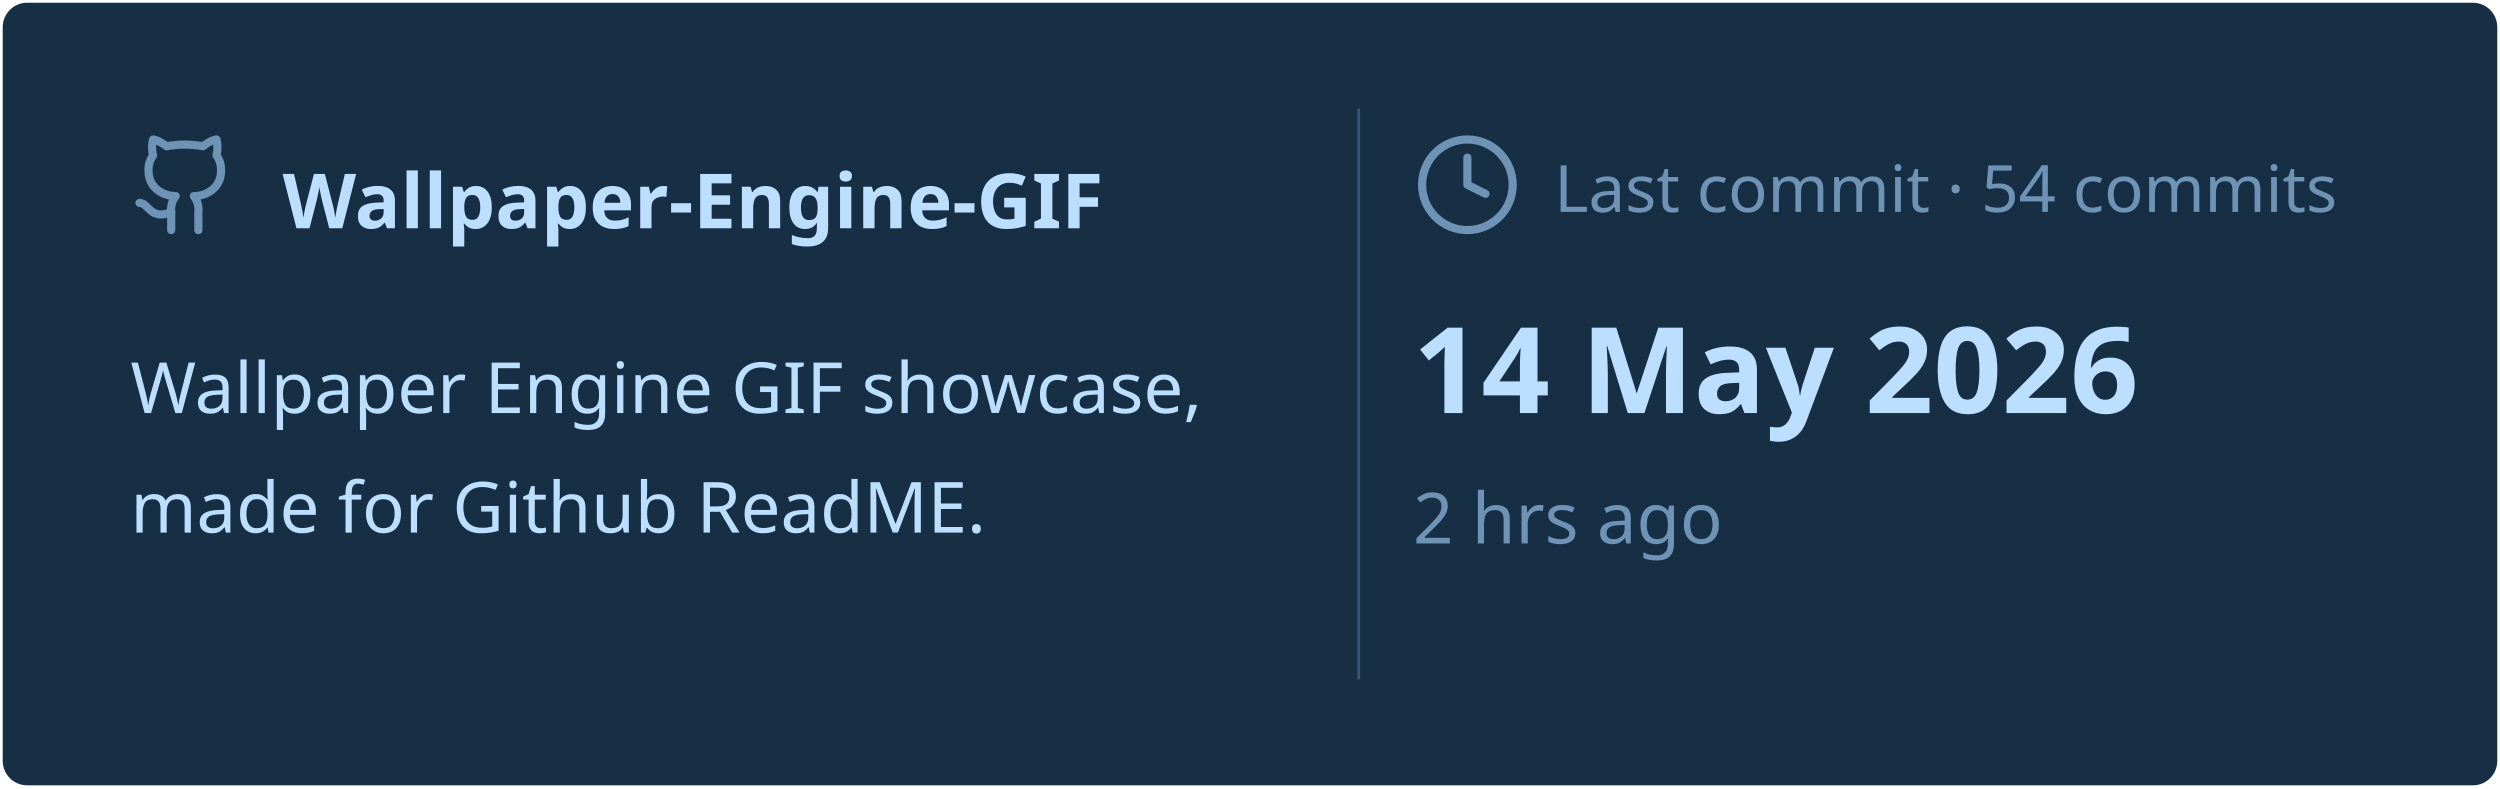
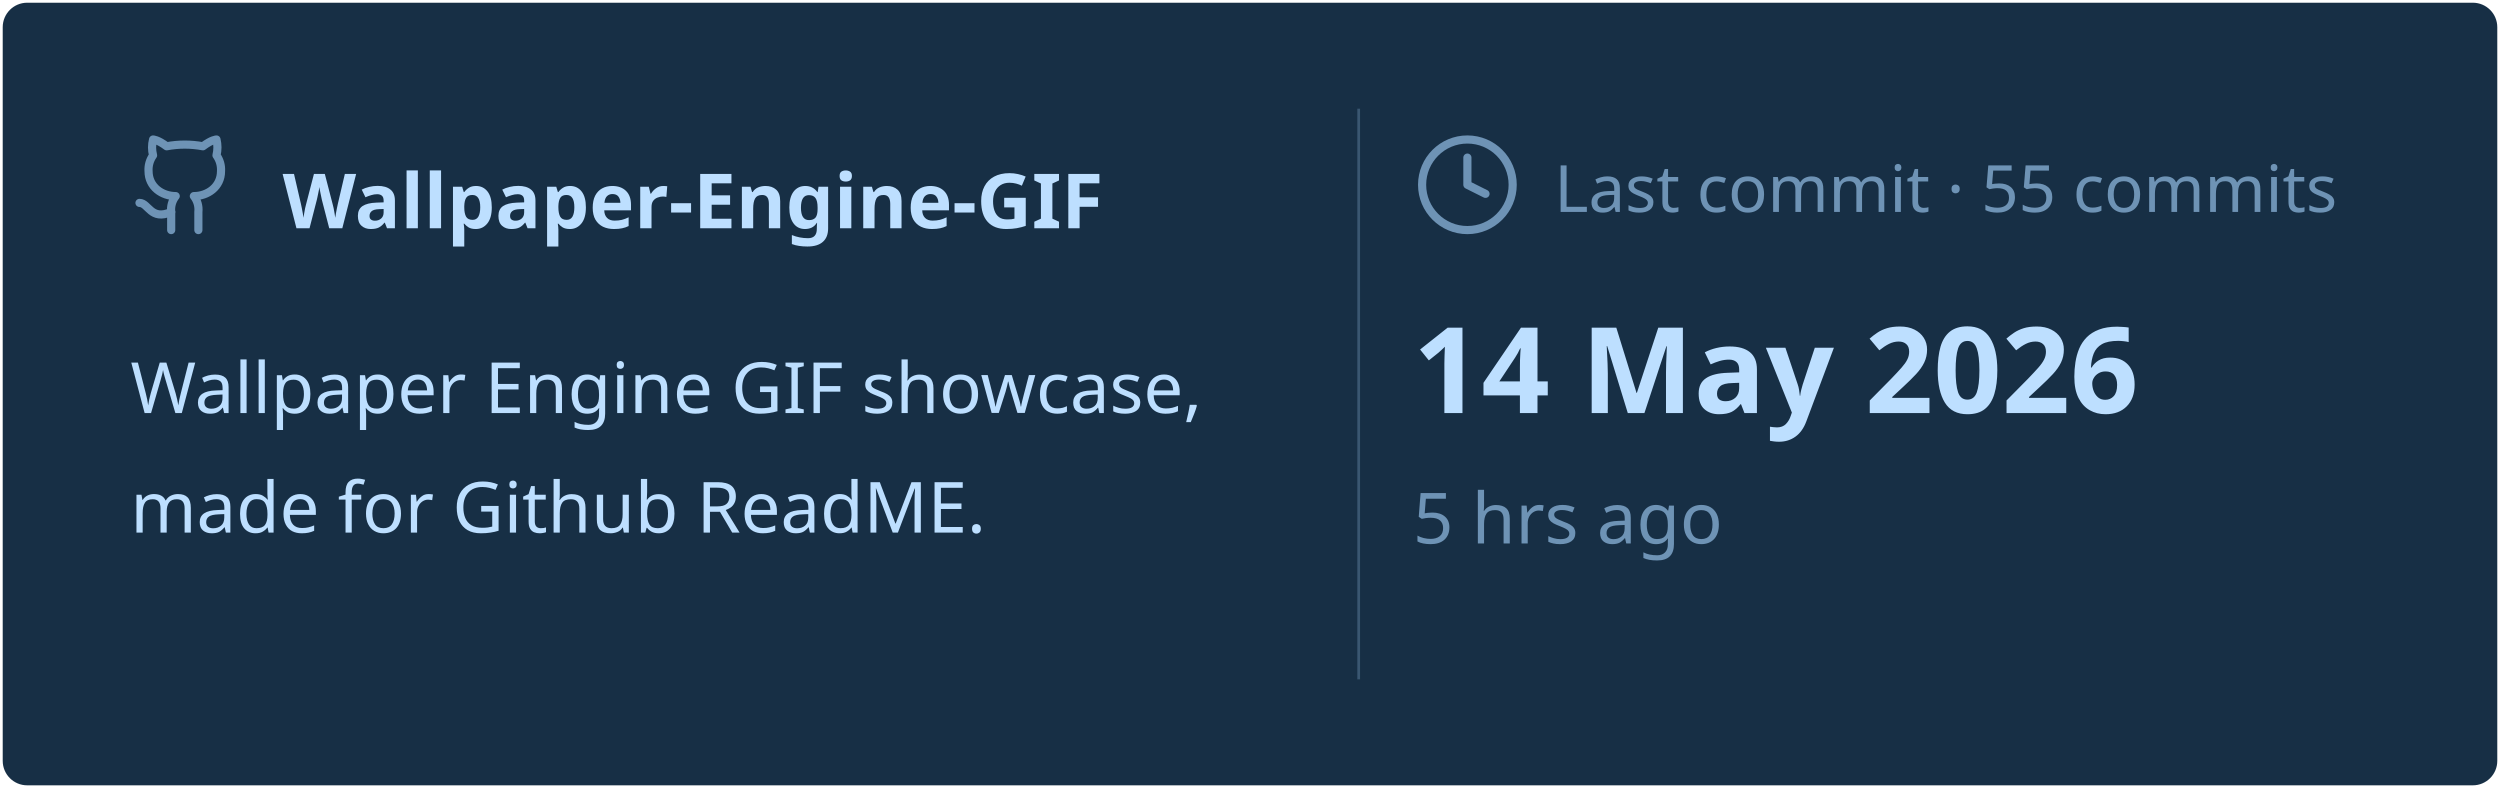
<svg xmlns="http://www.w3.org/2000/svg" viewBox="0 0 460 145" width="460px" height="145px">
  <rect stroke="#000000" stroke-opacity="0" fill="#172F45" rx="4.5" x="0.5" y="0.5" width="459" height="144" />
  <g transform="translate(24, 42)">
    <svg x="0" y="-18" width="20" height="20" viewBox="0 0 24 24" fill="none" stroke="#6E93B5" stroke-width="1.8" stroke-linecap="round" stroke-linejoin="round">
      <path d="M15 22v-4a4.8 4.8 0 0 0-1-3.5c3 0 6-2 6-5.5.08-1.25-.27-2.48-1-3.5.28-1.15.28-2.35 0-3.5 0 0-1 0-3 1.5-2.64-.5-5.36-.5-8 0C6 2 5 2 5 2c-.3 1.15-.3 2.35 0 3.5A5.403 5.403 0 0 0 4 9c0 3.5 3 5.5 6 5.5-.39.49-.68 1.05-.85 1.65-.17.6-.22 1.23-.15 1.85v4" />
      <path d="M9 18c-4.51 2-5-2-7-2" />
    </svg>
    <text x="28" y="0" font-family="&quot;Segoe UI&quot;, Ubuntu, sans-serif" font-size="14" font-weight="700" fill="#BDDFFF">Wallpaper-Engine-GIF</text>
  </g>
  <text x="24" y="76" font-family="&quot;Segoe UI&quot;, Ubuntu, sans-serif" font-size="13" font-weight="400" fill="#BDDFFF">Wallpaper Engine GIF showcase,</text>
  <text x="24" y="98" font-family="&quot;Segoe UI&quot;, Ubuntu, sans-serif" font-size="13" font-weight="400" fill="#BDDFFF">made for Github ReadME.</text>
  <line x1="250" y1="20" x2="250" y2="125" stroke="#6E93B5" stroke-width="0.5" stroke-opacity="0.4" />
  <svg x="260" y="24" width="20" height="20" viewBox="0 0 24 24" fill="none" stroke="#6E93B5" stroke-width="1.8" stroke-linecap="round" stroke-linejoin="round">
    <circle cx="12" cy="12" r="10" />
    <polyline points="12 6 12 12 16 14" />
  </svg>
-   <text x="286" y="39" font-family="&quot;Segoe UI&quot;, Ubuntu, sans-serif" font-size="12" font-weight="400" fill="#6E93B5">Last commit · 54 commits</text>
+   <text x="286" y="39" font-family="&quot;Segoe UI&quot;, Ubuntu, sans-serif" font-size="12" font-weight="400" fill="#6E93B5">Last commit · 55 commits</text>
  <text x="260" y="76" font-family="&quot;Segoe UI&quot;, Ubuntu, sans-serif" font-size="22" font-weight="700" fill="#BDDFFF">14 May 2026</text>
-   <text x="260" y="100" font-family="&quot;Segoe UI&quot;, Ubuntu, sans-serif" font-size="13" font-weight="400" fill="#6E93B5">2 hrs ago</text>
+   <text x="260" y="100" font-family="&quot;Segoe UI&quot;, Ubuntu, sans-serif" font-size="13" font-weight="400" fill="#6E93B5">5 hrs ago</text>
</svg>
